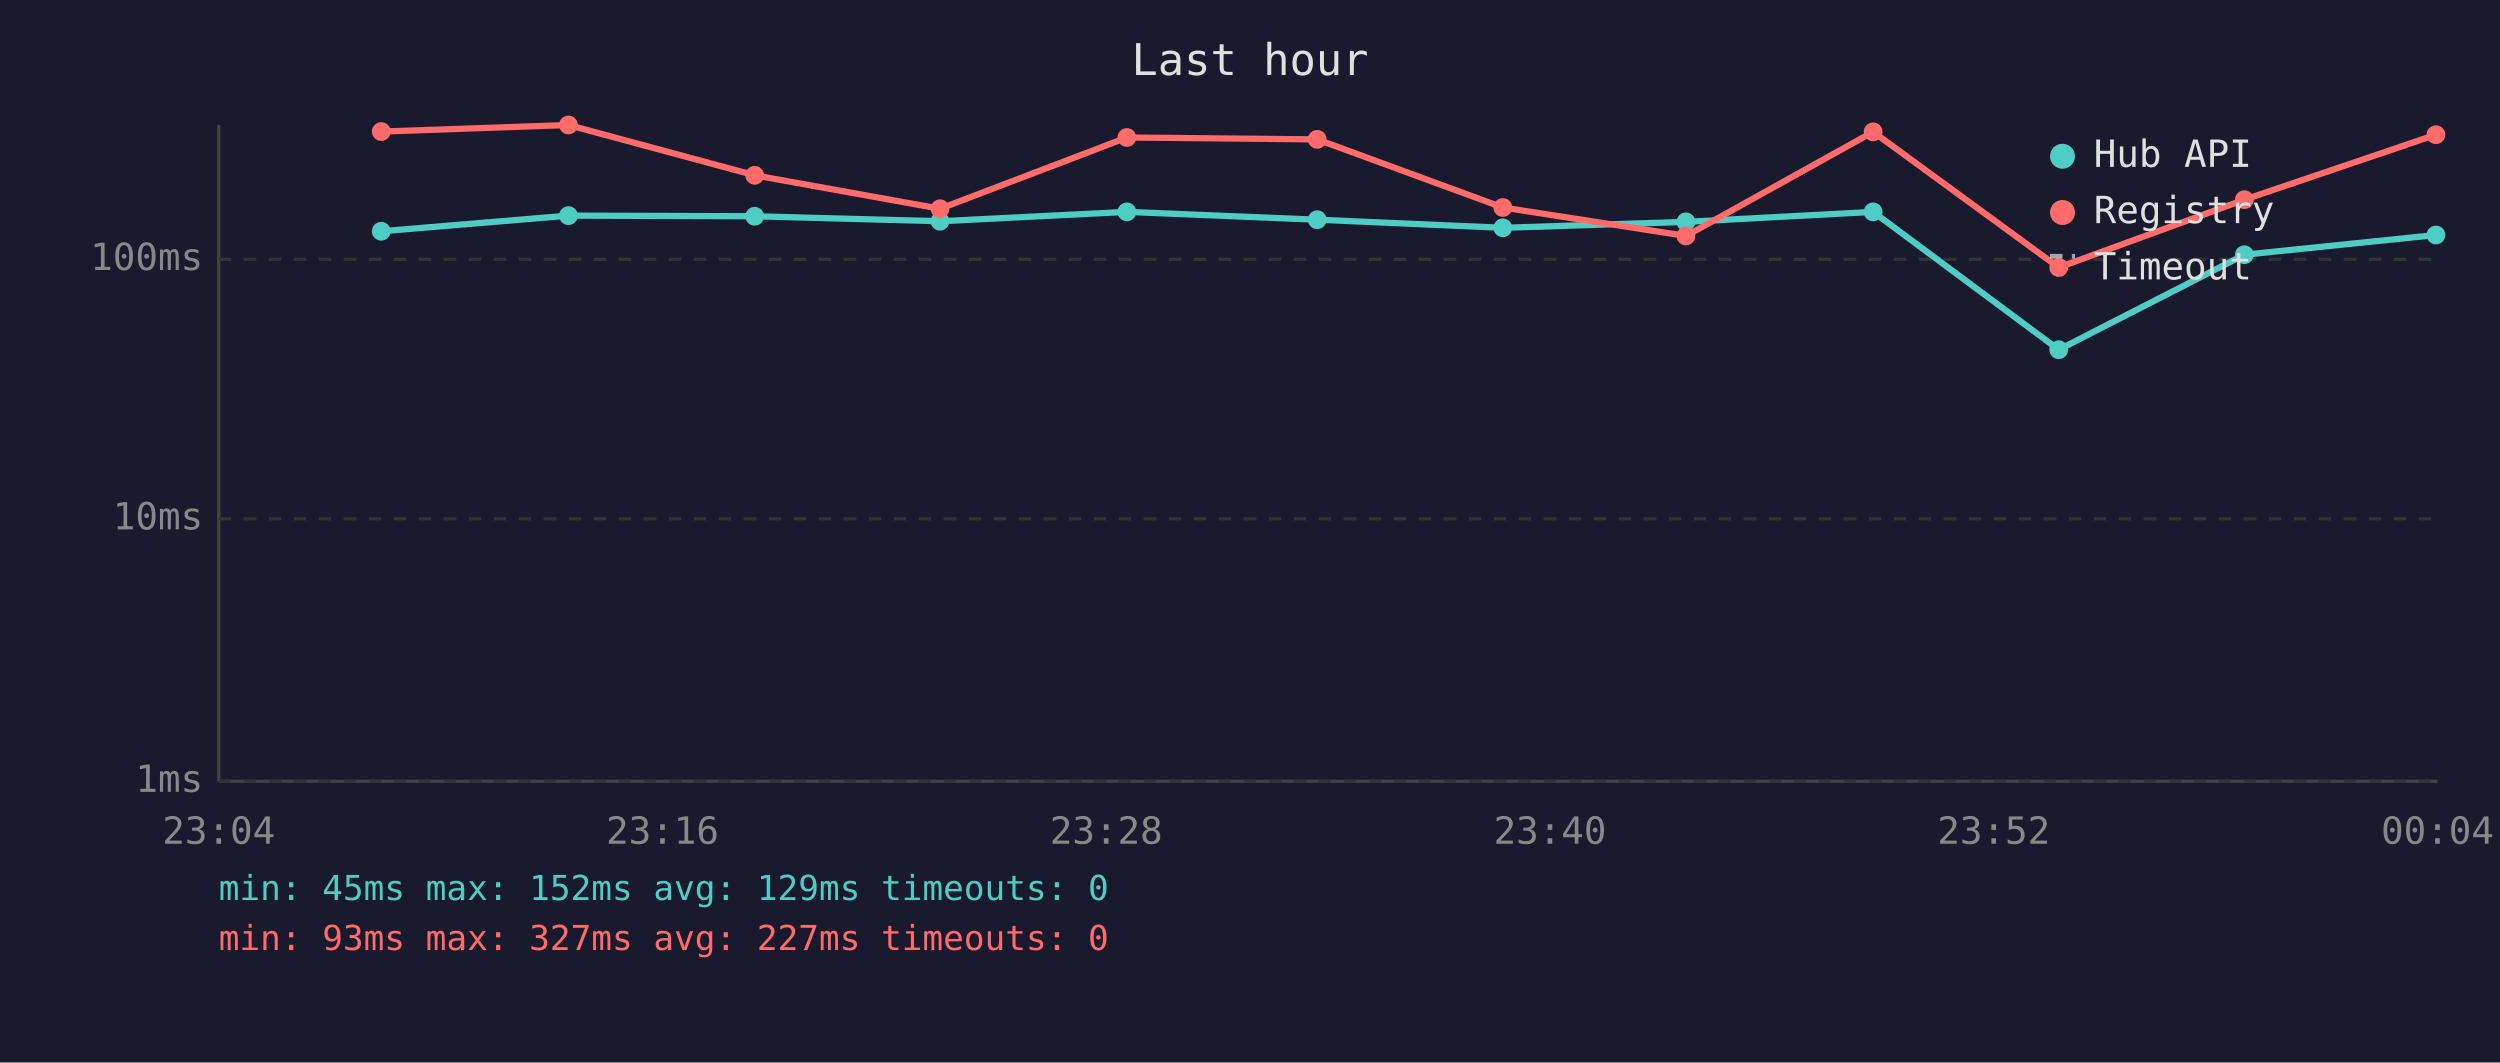
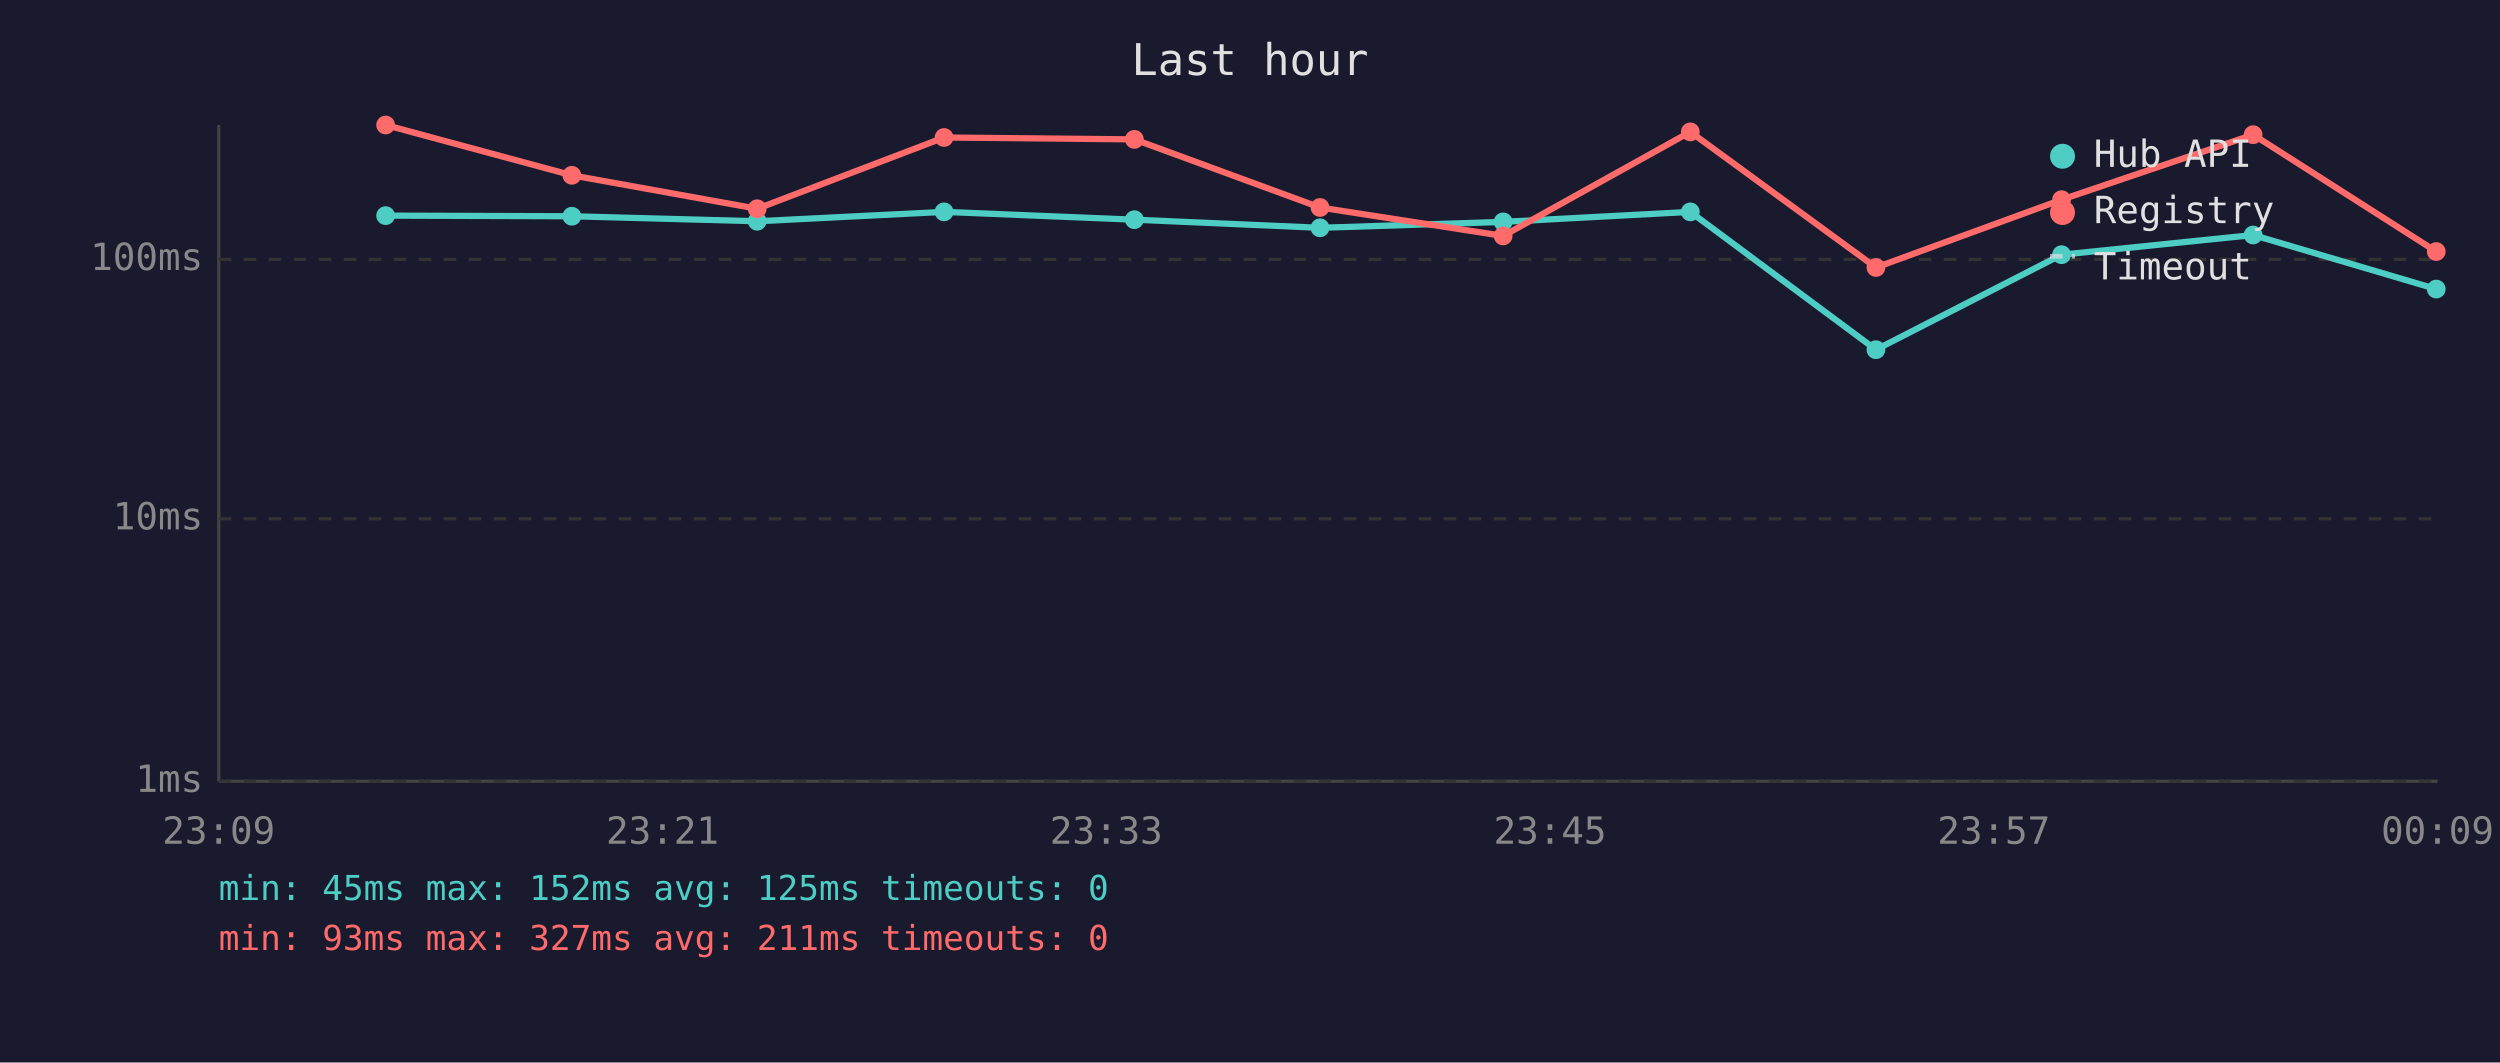
<svg xmlns="http://www.w3.org/2000/svg" viewBox="0 0 800 340" font-family="monospace" font-size="12">
  <rect width="800" height="340" fill="#1a1a2e" />
  <text x="400" y="24" fill="#e0e0e0" font-size="14" text-anchor="middle">Last hour</text>
  <line x1="70" y1="40" x2="70" y2="250" stroke="#444" stroke-width="1" />
  <line x1="70" y1="250" x2="780" y2="250" stroke="#444" stroke-width="1" />
  <line x1="70" y1="250" x2="780" y2="250" stroke="#333" stroke-width="1" stroke-dasharray="4" />
  <text x="65" y="250" fill="#888" text-anchor="end" dominant-baseline="middle">1ms</text>
  <line x1="70" y1="166" x2="780" y2="166" stroke="#333" stroke-width="1" stroke-dasharray="4" />
  <text x="65" y="166" fill="#888" text-anchor="end" dominant-baseline="middle">10ms</text>
  <line x1="70" y1="83" x2="780" y2="83" stroke="#333" stroke-width="1" stroke-dasharray="4" />
  <text x="65" y="83" fill="#888" text-anchor="end" dominant-baseline="middle">100ms</text>
-   <text x="70" y="270" fill="#888" text-anchor="middle">23:04</text>
-   <text x="212" y="270" fill="#888" text-anchor="middle">23:16</text>
-   <text x="354" y="270" fill="#888" text-anchor="middle">23:28</text>
-   <text x="496" y="270" fill="#888" text-anchor="middle">23:40</text>
-   <text x="638" y="270" fill="#888" text-anchor="middle">23:52</text>
-   <text x="780" y="270" fill="#888" text-anchor="middle">00:04</text>
-   <polyline points="122.0,74.0 181.9,69.0 241.5,69.2 300.8,70.8 360.6,67.8 421.5,70.3 480.9,72.9 539.5,71.0 599.4,67.8 658.8,111.9 718.2,81.5 779.5,75.2" fill="none" stroke="#4ecdc4" stroke-width="2" opacity="1" />
-   <circle cx="122.0" cy="74.0" r="3" fill="#4ecdc4" />
-   <circle cx="181.9" cy="69.0" r="3" fill="#4ecdc4" />
-   <circle cx="241.5" cy="69.2" r="3" fill="#4ecdc4" />
-   <circle cx="300.8" cy="70.8" r="3" fill="#4ecdc4" />
-   <circle cx="360.6" cy="67.8" r="3" fill="#4ecdc4" />
-   <circle cx="421.5" cy="70.3" r="3" fill="#4ecdc4" />
-   <circle cx="480.9" cy="72.9" r="3" fill="#4ecdc4" />
-   <circle cx="539.5" cy="71.0" r="3" fill="#4ecdc4" />
-   <circle cx="599.4" cy="67.8" r="3" fill="#4ecdc4" />
-   <circle cx="658.8" cy="111.9" r="3" fill="#4ecdc4" />
-   <circle cx="718.2" cy="81.5" r="3" fill="#4ecdc4" />
-   <circle cx="779.5" cy="75.2" r="3" fill="#4ecdc4" />
-   <polyline points="122.0,42.1 181.9,40.0 241.5,56.1 300.8,66.8 360.6,44.0 421.5,44.6 480.9,66.4 539.5,75.5 599.4,42.2 658.8,85.6 718.2,63.9 779.5,43.1" fill="none" stroke="#ff6b6b" stroke-width="2" opacity="1" />
-   <circle cx="122.0" cy="42.1" r="3" fill="#ff6b6b" />
-   <circle cx="181.9" cy="40.0" r="3" fill="#ff6b6b" />
-   <circle cx="241.5" cy="56.1" r="3" fill="#ff6b6b" />
-   <circle cx="300.8" cy="66.8" r="3" fill="#ff6b6b" />
-   <circle cx="360.6" cy="44.0" r="3" fill="#ff6b6b" />
-   <circle cx="421.5" cy="44.6" r="3" fill="#ff6b6b" />
-   <circle cx="480.9" cy="66.4" r="3" fill="#ff6b6b" />
-   <circle cx="539.5" cy="75.5" r="3" fill="#ff6b6b" />
-   <circle cx="599.4" cy="42.2" r="3" fill="#ff6b6b" />
-   <circle cx="658.8" cy="85.6" r="3" fill="#ff6b6b" />
-   <circle cx="718.2" cy="63.9" r="3" fill="#ff6b6b" />
-   <circle cx="779.5" cy="43.1" r="3" fill="#ff6b6b" />
+   <text x="70" y="270" fill="#888" text-anchor="middle">23:09</text>
+   <text x="212" y="270" fill="#888" text-anchor="middle">23:21</text>
+   <text x="354" y="270" fill="#888" text-anchor="middle">23:33</text>
+   <text x="496" y="270" fill="#888" text-anchor="middle">23:45</text>
+   <text x="638" y="270" fill="#888" text-anchor="middle">23:57</text>
+   <text x="780" y="270" fill="#888" text-anchor="middle">00:09</text>
+   <polyline points="123.4,69.0 183.0,69.2 242.3,70.8 302.1,67.8 363.0,70.3 422.4,72.9 481.0,71.0 540.9,67.8 600.3,111.9 659.7,81.5 721.0,75.2 779.6,92.5" fill="none" stroke="#4ecdc4" stroke-width="2" opacity="1" />
+   <circle cx="123.4" cy="69.0" r="3" fill="#4ecdc4" />
+   <circle cx="183.0" cy="69.2" r="3" fill="#4ecdc4" />
+   <circle cx="242.3" cy="70.8" r="3" fill="#4ecdc4" />
+   <circle cx="302.1" cy="67.8" r="3" fill="#4ecdc4" />
+   <circle cx="363.0" cy="70.3" r="3" fill="#4ecdc4" />
+   <circle cx="422.4" cy="72.9" r="3" fill="#4ecdc4" />
+   <circle cx="481.0" cy="71.0" r="3" fill="#4ecdc4" />
+   <circle cx="540.9" cy="67.8" r="3" fill="#4ecdc4" />
+   <circle cx="600.3" cy="111.9" r="3" fill="#4ecdc4" />
+   <circle cx="659.7" cy="81.5" r="3" fill="#4ecdc4" />
+   <circle cx="721.0" cy="75.2" r="3" fill="#4ecdc4" />
+   <circle cx="779.6" cy="92.5" r="3" fill="#4ecdc4" />
+   <polyline points="123.4,40.0 183.0,56.1 242.3,66.8 302.1,44.0 363.0,44.6 422.4,66.4 481.0,75.5 540.9,42.2 600.3,85.6 659.7,63.9 721.0,43.1 779.6,80.5" fill="none" stroke="#ff6b6b" stroke-width="2" opacity="1" />
+   <circle cx="123.4" cy="40.0" r="3" fill="#ff6b6b" />
+   <circle cx="183.0" cy="56.1" r="3" fill="#ff6b6b" />
+   <circle cx="242.3" cy="66.8" r="3" fill="#ff6b6b" />
+   <circle cx="302.1" cy="44.0" r="3" fill="#ff6b6b" />
+   <circle cx="363.0" cy="44.6" r="3" fill="#ff6b6b" />
+   <circle cx="422.4" cy="66.4" r="3" fill="#ff6b6b" />
+   <circle cx="481.0" cy="75.5" r="3" fill="#ff6b6b" />
+   <circle cx="540.9" cy="42.2" r="3" fill="#ff6b6b" />
+   <circle cx="600.3" cy="85.6" r="3" fill="#ff6b6b" />
+   <circle cx="659.7" cy="63.9" r="3" fill="#ff6b6b" />
+   <circle cx="721.0" cy="43.1" r="3" fill="#ff6b6b" />
+   <circle cx="779.6" cy="80.5" r="3" fill="#ff6b6b" />
  <circle cx="660" cy="50" r="4" fill="#4ecdc4" />
  <text x="670" y="50" fill="#e0e0e0" dominant-baseline="middle">Hub API</text>
  <circle cx="660" cy="68" r="4" fill="#ff6b6b" />
  <text x="670" y="68" fill="#e0e0e0" dominant-baseline="middle">Registry</text>
  <line x1="656" y1="82" x2="664" y2="82" stroke="#e0e0e0" stroke-width="1.5" stroke-dasharray="4,3" opacity="0.7" />
  <text x="670" y="86" fill="#e0e0e0" dominant-baseline="middle">Timeout</text>
-   <text x="70" y="288" fill="#4ecdc4" font-size="11">min: 45ms  max: 152ms  avg: 129ms  timeouts: 0</text>
-   <text x="70" y="304" fill="#ff6b6b" font-size="11">min: 93ms  max: 327ms  avg: 227ms  timeouts: 0</text>
+   <text x="70" y="288" fill="#4ecdc4" font-size="11">min: 45ms  max: 152ms  avg: 125ms  timeouts: 0</text>
+   <text x="70" y="304" fill="#ff6b6b" font-size="11">min: 93ms  max: 327ms  avg: 211ms  timeouts: 0</text>
</svg>
